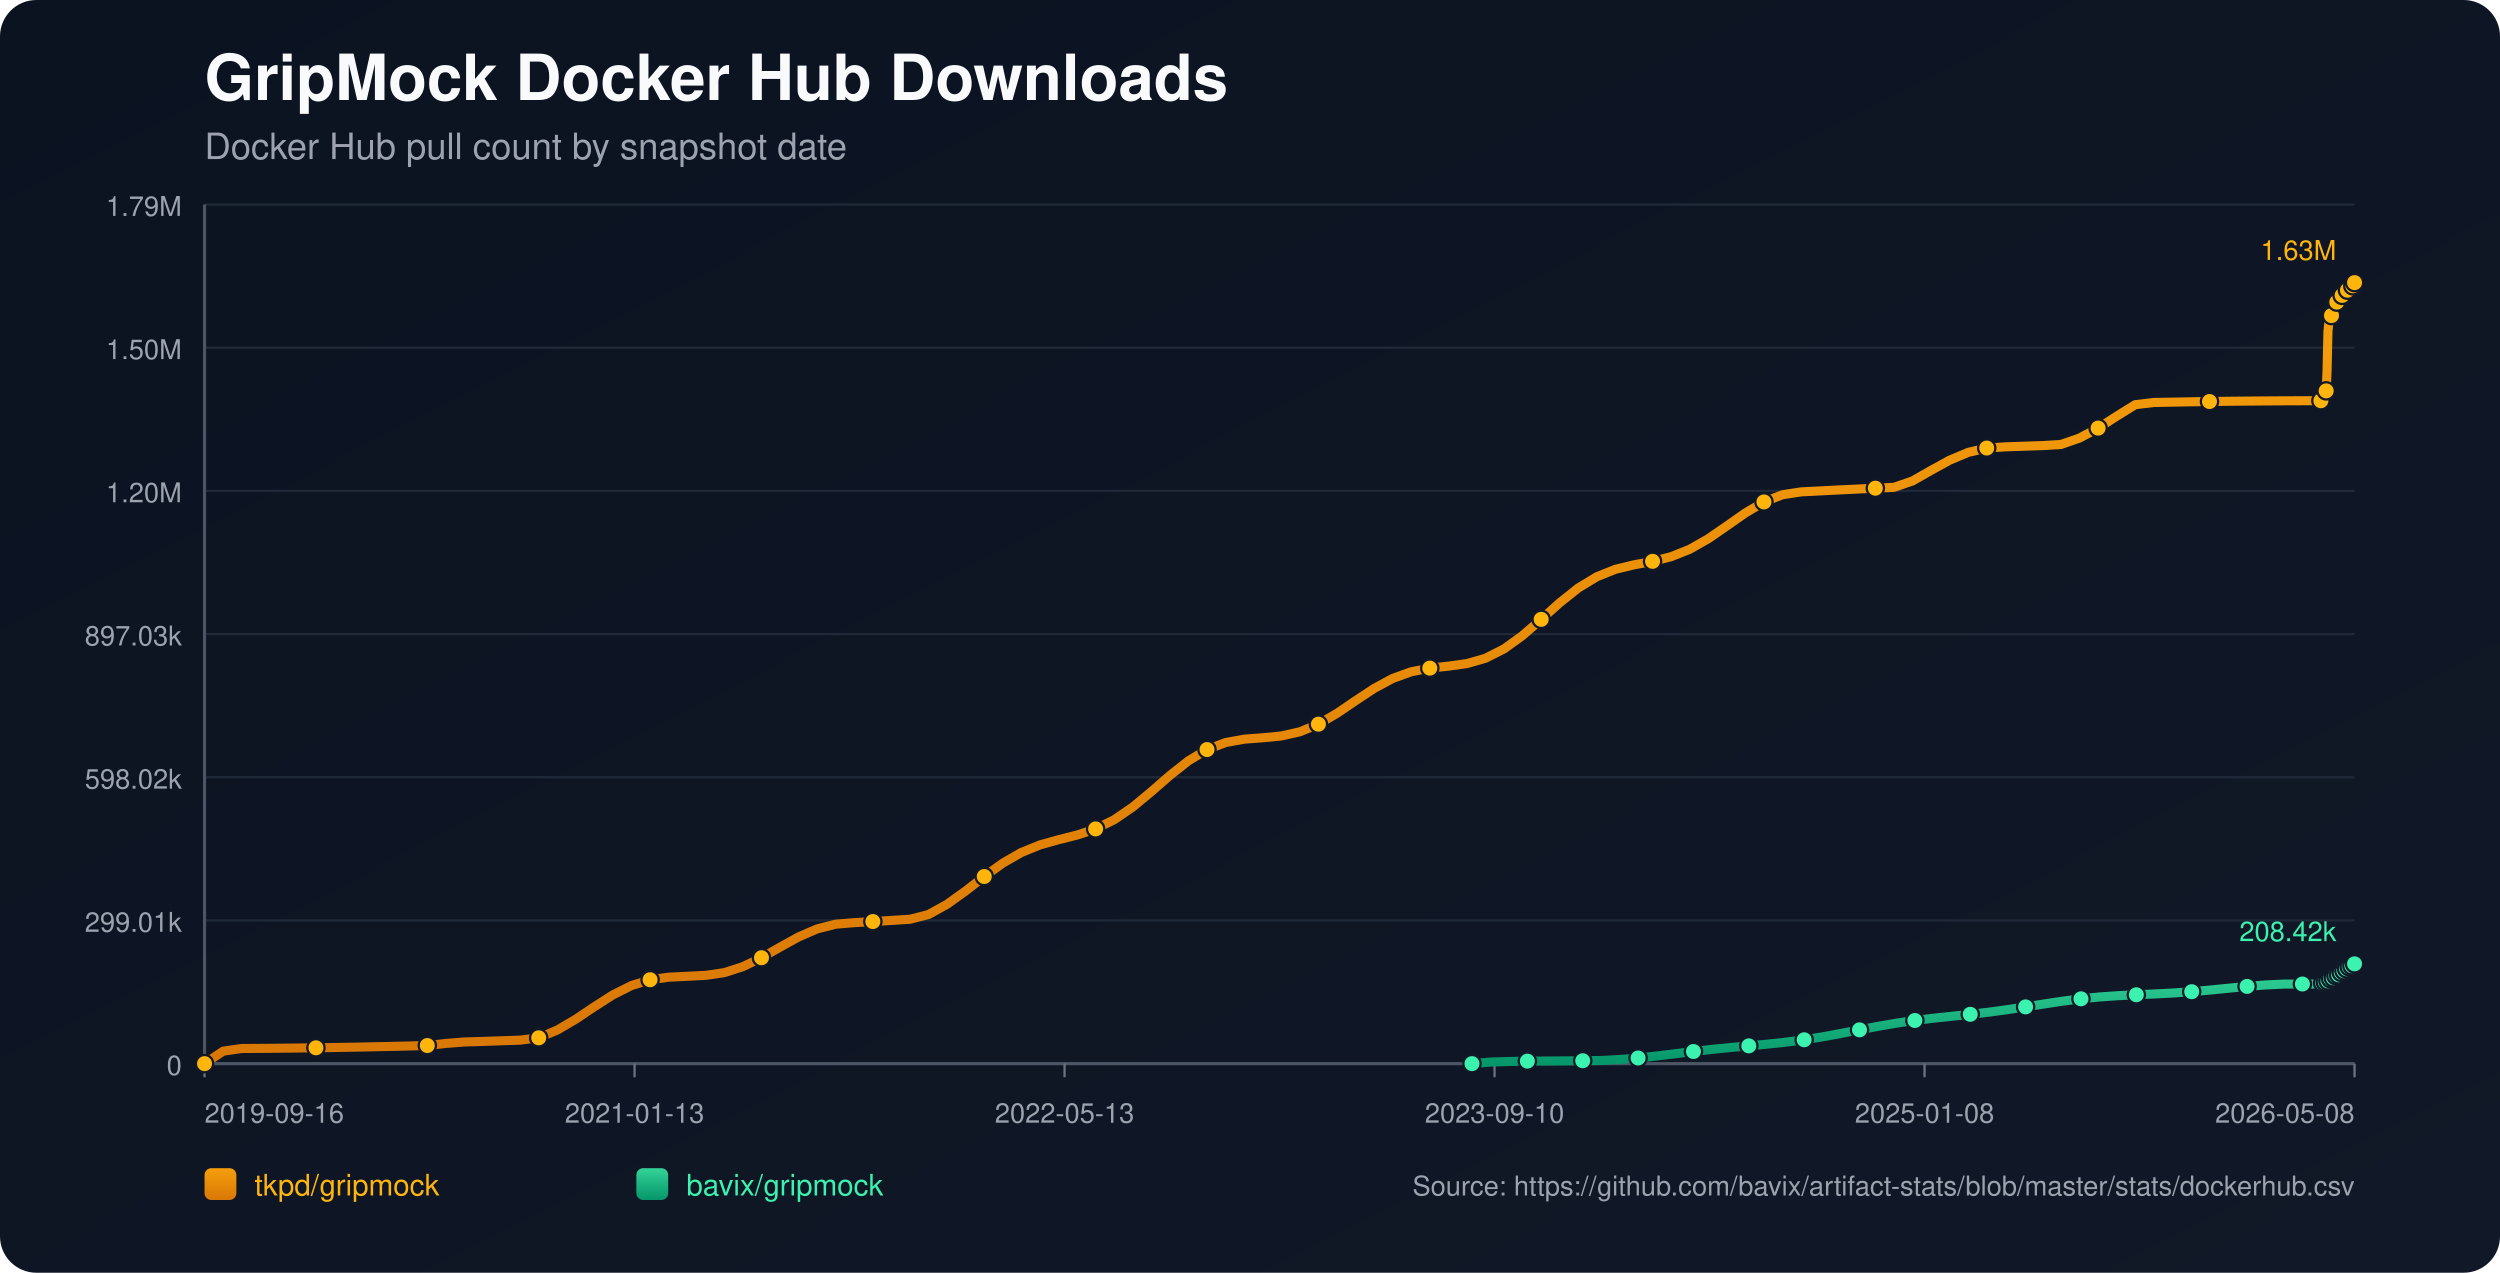
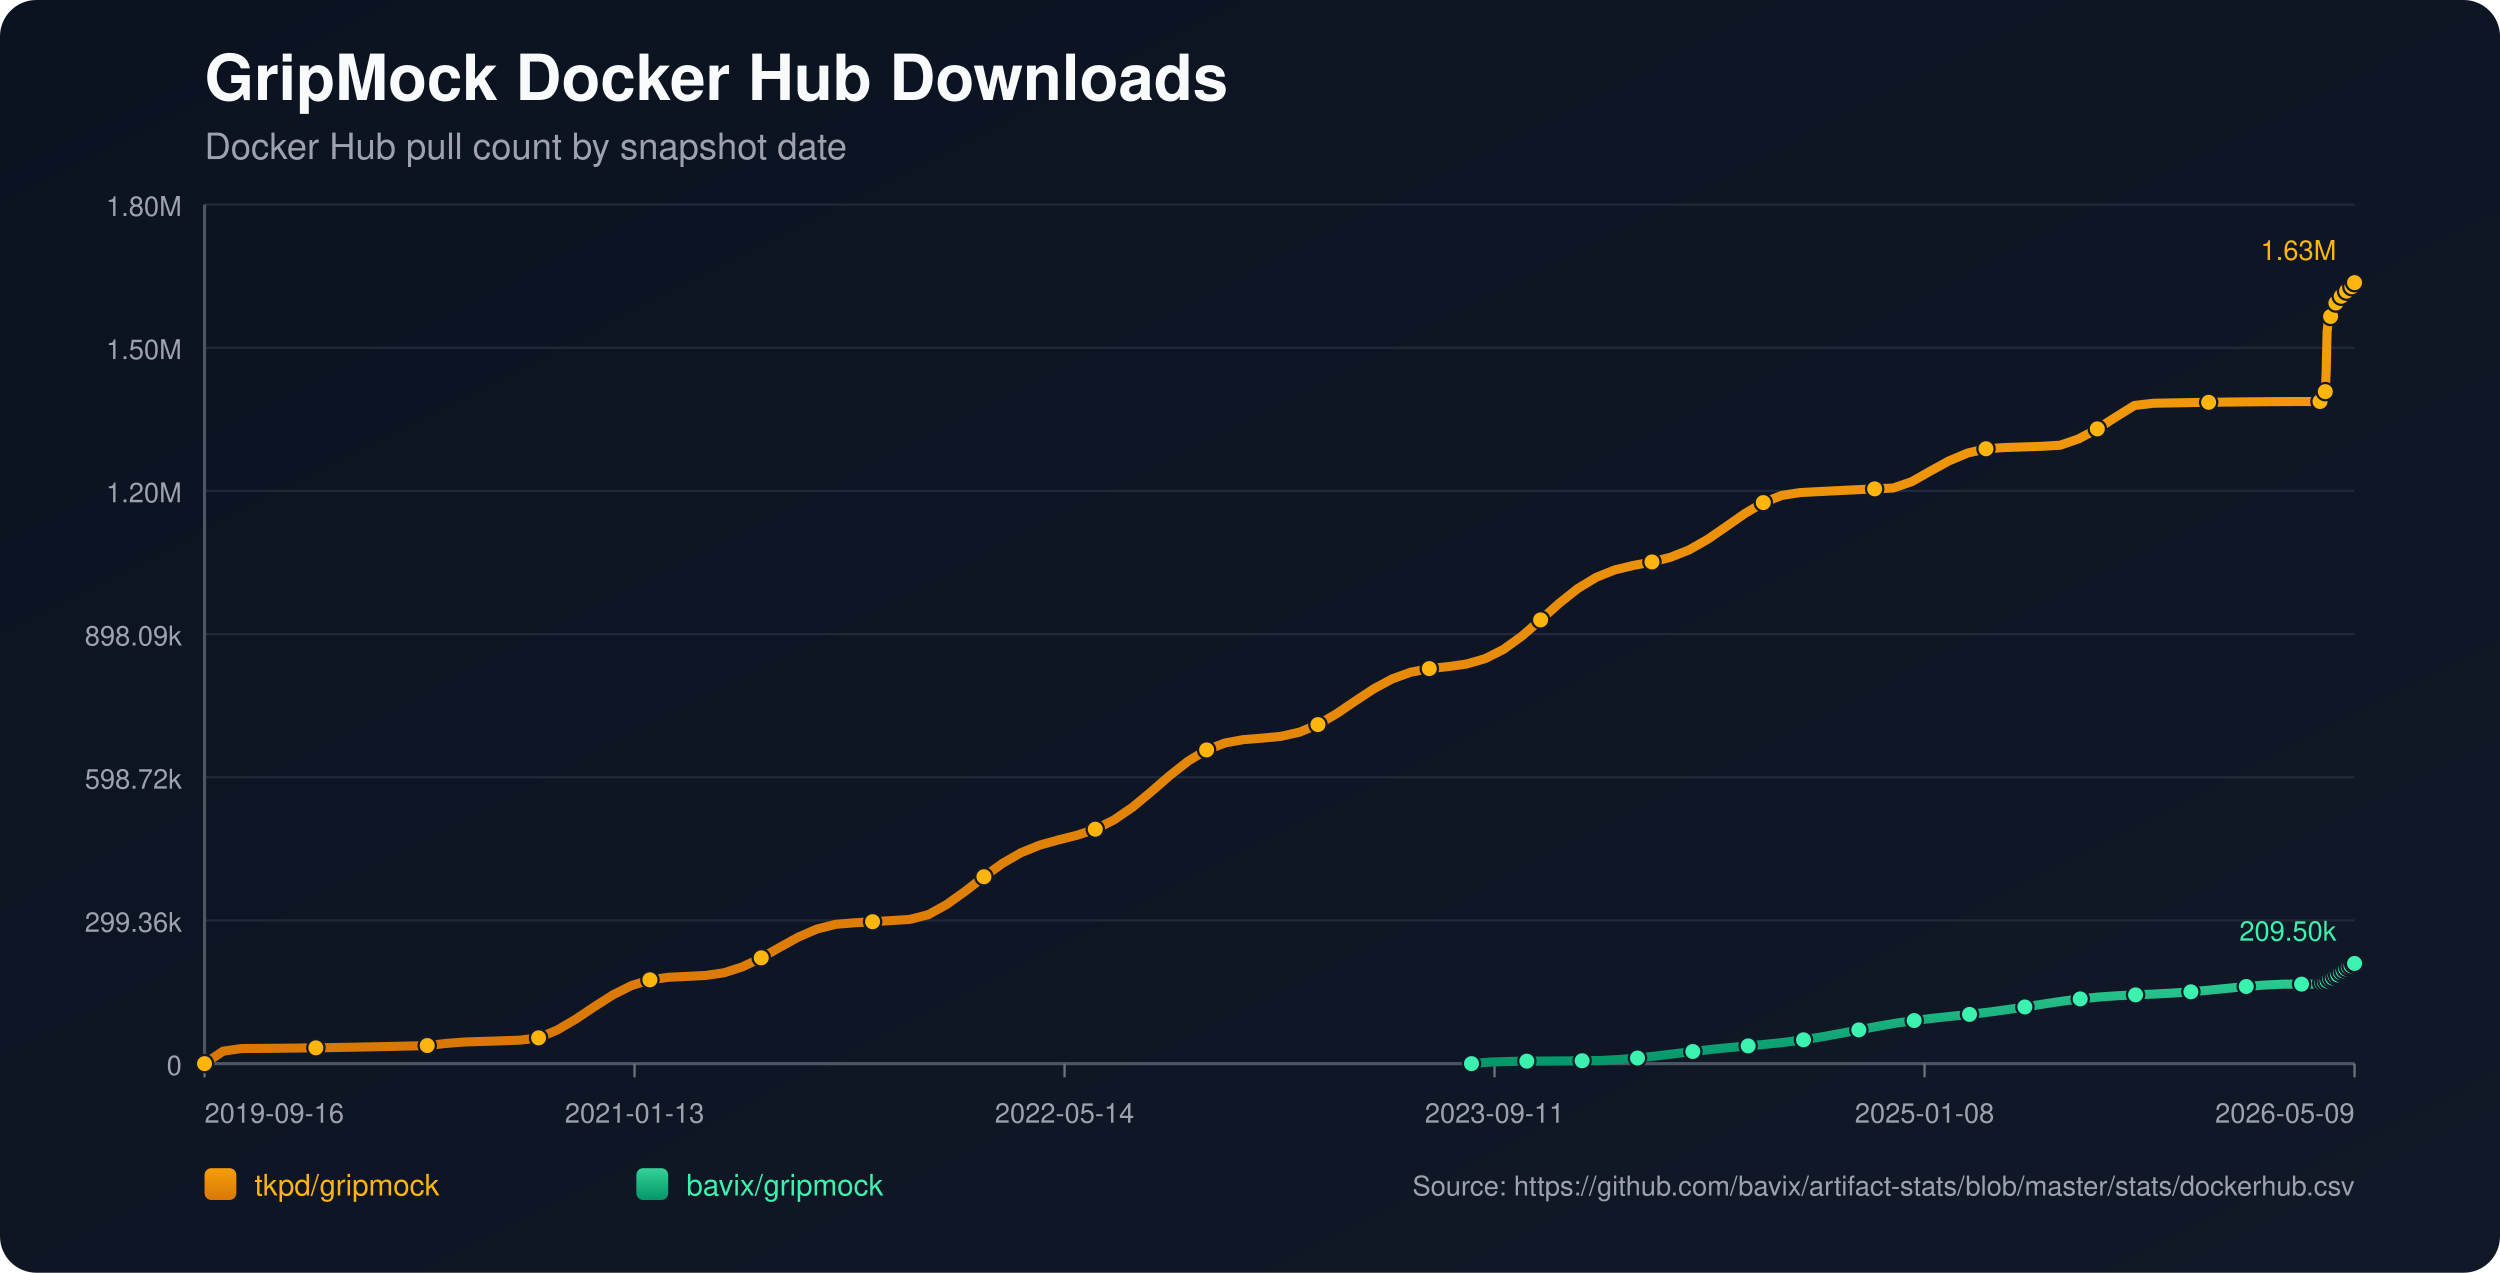
<svg xmlns="http://www.w3.org/2000/svg" width="1100" height="560" viewBox="0 0 1100 560">
  <defs>
    <linearGradient id="bg" x1="0" y1="0" x2="1" y2="1">
      <stop offset="0%" stop-color="#0b1220" />
      <stop offset="100%" stop-color="#111827" />
    </linearGradient>
    <linearGradient id="repo-0" x1="0" y1="0" x2="0" y2="1">
      <stop offset="0%" stop-color="#f59e0b" />
      <stop offset="100%" stop-color="#d97706" />
    </linearGradient>
    <linearGradient id="repo-1" x1="0" y1="0" x2="0" y2="1">
      <stop offset="0%" stop-color="#34d399" />
      <stop offset="100%" stop-color="#059669" />
    </linearGradient>
  </defs>
  <rect x="0" y="0" width="1100" height="560" fill="url(#bg)" rx="16" />
  <text x="90" y="44" fill="#f9fafb" font-size="28" font-family="-apple-system,BlinkMacSystemFont,Segoe UI,Helvetica,Arial,sans-serif" font-weight="700">GripMock Docker Hub Downloads</text>
  <text x="90" y="70" fill="#9ca3af" font-size="16" font-family="-apple-system,BlinkMacSystemFont,Segoe UI,Helvetica,Arial,sans-serif">Docker Hub pull count by snapshot date</text>
  <line x1="90" y1="90.00" x2="1036" y2="90.00" stroke="#1f2937" stroke-width="1" />
-   <text x="80" y="95.00" text-anchor="end" fill="#9ca3af" font-size="12" font-family="-apple-system,BlinkMacSystemFont,Segoe UI,Helvetica,Arial,sans-serif">1.79M</text>
+   <text x="80" y="95.00" text-anchor="end" fill="#9ca3af" font-size="12" font-family="-apple-system,BlinkMacSystemFont,Segoe UI,Helvetica,Arial,sans-serif">1.80M</text>
  <line x1="90" y1="153.00" x2="1036" y2="153.00" stroke="#1f2937" stroke-width="1" />
  <text x="80" y="158.00" text-anchor="end" fill="#9ca3af" font-size="12" font-family="-apple-system,BlinkMacSystemFont,Segoe UI,Helvetica,Arial,sans-serif">1.50M</text>
  <line x1="90" y1="216.00" x2="1036" y2="216.00" stroke="#1f2937" stroke-width="1" />
  <text x="80" y="221.00" text-anchor="end" fill="#9ca3af" font-size="12" font-family="-apple-system,BlinkMacSystemFont,Segoe UI,Helvetica,Arial,sans-serif">1.20M</text>
  <line x1="90" y1="279.00" x2="1036" y2="279.00" stroke="#1f2937" stroke-width="1" />
-   <text x="80" y="284.00" text-anchor="end" fill="#9ca3af" font-size="12" font-family="-apple-system,BlinkMacSystemFont,Segoe UI,Helvetica,Arial,sans-serif">897.03k</text>
+   <text x="80" y="284.00" text-anchor="end" fill="#9ca3af" font-size="12" font-family="-apple-system,BlinkMacSystemFont,Segoe UI,Helvetica,Arial,sans-serif">898.09k</text>
  <line x1="90" y1="342.00" x2="1036" y2="342.00" stroke="#1f2937" stroke-width="1" />
-   <text x="80" y="347.00" text-anchor="end" fill="#9ca3af" font-size="12" font-family="-apple-system,BlinkMacSystemFont,Segoe UI,Helvetica,Arial,sans-serif">598.02k</text>
+   <text x="80" y="347.00" text-anchor="end" fill="#9ca3af" font-size="12" font-family="-apple-system,BlinkMacSystemFont,Segoe UI,Helvetica,Arial,sans-serif">598.72k</text>
  <line x1="90" y1="405.00" x2="1036" y2="405.00" stroke="#1f2937" stroke-width="1" />
-   <text x="80" y="410.00" text-anchor="end" fill="#9ca3af" font-size="12" font-family="-apple-system,BlinkMacSystemFont,Segoe UI,Helvetica,Arial,sans-serif">299.01k</text>
+   <text x="80" y="410.00" text-anchor="end" fill="#9ca3af" font-size="12" font-family="-apple-system,BlinkMacSystemFont,Segoe UI,Helvetica,Arial,sans-serif">299.36k</text>
  <line x1="90" y1="468.00" x2="1036" y2="468.00" stroke="#1f2937" stroke-width="1" />
  <text x="80" y="473.00" text-anchor="end" fill="#9ca3af" font-size="12" font-family="-apple-system,BlinkMacSystemFont,Segoe UI,Helvetica,Arial,sans-serif">0</text>
  <line x1="90" y1="468" x2="1036" y2="468" stroke="#4b5563" stroke-width="1.4" />
  <line x1="90" y1="90" x2="90" y2="468" stroke="#4b5563" stroke-width="1.4" />
  <line x1="90.00" y1="468" x2="90.00" y2="474" stroke="#6b7280" stroke-width="1" />
  <text x="90.00" y="494" text-anchor="start" fill="#9ca3af" font-size="12" font-family="-apple-system,BlinkMacSystemFont,Segoe UI,Helvetica,Arial,sans-serif">2019-09-16</text>
  <line x1="279.20" y1="468" x2="279.20" y2="474" stroke="#6b7280" stroke-width="1" />
  <text x="279.20" y="494" text-anchor="middle" fill="#9ca3af" font-size="12" font-family="-apple-system,BlinkMacSystemFont,Segoe UI,Helvetica,Arial,sans-serif">2021-01-13</text>
  <line x1="468.40" y1="468" x2="468.40" y2="474" stroke="#6b7280" stroke-width="1" />
-   <text x="468.40" y="494" text-anchor="middle" fill="#9ca3af" font-size="12" font-family="-apple-system,BlinkMacSystemFont,Segoe UI,Helvetica,Arial,sans-serif">2022-05-13</text>
+   <text x="468.40" y="494" text-anchor="middle" fill="#9ca3af" font-size="12" font-family="-apple-system,BlinkMacSystemFont,Segoe UI,Helvetica,Arial,sans-serif">2022-05-14</text>
  <line x1="657.60" y1="468" x2="657.60" y2="474" stroke="#6b7280" stroke-width="1" />
-   <text x="657.60" y="494" text-anchor="middle" fill="#9ca3af" font-size="12" font-family="-apple-system,BlinkMacSystemFont,Segoe UI,Helvetica,Arial,sans-serif">2023-09-10</text>
+   <text x="657.60" y="494" text-anchor="middle" fill="#9ca3af" font-size="12" font-family="-apple-system,BlinkMacSystemFont,Segoe UI,Helvetica,Arial,sans-serif">2023-09-11</text>
  <line x1="846.80" y1="468" x2="846.80" y2="474" stroke="#6b7280" stroke-width="1" />
  <text x="846.80" y="494" text-anchor="middle" fill="#9ca3af" font-size="12" font-family="-apple-system,BlinkMacSystemFont,Segoe UI,Helvetica,Arial,sans-serif">2025-01-08</text>
  <line x1="1036.00" y1="468" x2="1036.00" y2="474" stroke="#6b7280" stroke-width="1" />
-   <text x="1036.00" y="494" text-anchor="end" fill="#9ca3af" font-size="12" font-family="-apple-system,BlinkMacSystemFont,Segoe UI,Helvetica,Arial,sans-serif">2026-05-08</text>
-   <polyline fill="none" stroke="url(#repo-0)" stroke-width="4" stroke-linecap="round" stroke-linejoin="round" points="90.00,468.00 98.17,462.52 106.34,461.34 114.51,461.29 122.67,461.22 130.84,461.13 139.01,461.03 147.18,460.90 155.35,460.76 163.52,460.60 171.68,460.43 179.85,460.24 188.02,460.03 196.19,459.11 204.36,458.47 212.53,458.22 220.69,457.94 228.86,457.66 237.03,456.64 245.20,453.22 253.37,448.43 261.54,442.95 269.70,437.73 277.87,433.63 286.04,431.08 294.21,429.96 302.38,429.56 310.55,429.15 318.71,427.96 326.88,425.32 335.05,421.40 343.22,416.75 351.39,412.24 359.56,408.71 367.72,406.64 375.89,405.97 384.06,405.48 392.23,404.98 400.40,404.47 408.57,402.38 416.73,397.86 424.90,392.00 433.07,385.66 441.24,379.78 449.41,375.08 457.58,371.76 465.74,369.47 473.91,367.42 482.08,364.72 490.25,360.68 498.42,355.09 506.59,348.32 514.75,341.20 522.92,334.75 531.09,329.81 539.26,326.72 547.43,325.24 555.60,324.62 563.76,323.83 571.93,321.99 580.10,318.64 588.27,313.87 596.44,308.32 604.61,302.92 612.77,298.51 620.94,295.57 629.11,293.98 637.28,293.11 645.45,291.97 653.62,289.63 661.78,285.51 669.95,279.61 678.12,272.52 686.29,265.21 694.46,258.71 702.63,253.75 710.79,250.49 718.96,248.52 727.13,246.99 735.30,244.94 743.47,241.68 751.64,237.04 759.80,231.42 767.97,225.69 776.14,220.85 784.31,217.68 792.48,216.43 800.65,216.01 808.81,215.59 816.98,215.20 825.15,214.81 833.32,214.43 841.49,211.63 849.66,206.97 857.82,202.48 865.99,199.05 874.16,197.14 882.33,196.61 890.50,196.33 898.67,196.06 906.83,195.57 915.00,192.74 923.17,188.37 931.34,183.13 939.51,178.06 947.68,177.09 955.84,176.94 964.01,176.79 972.18,176.67 980.35,176.56 988.52,176.48 996.69,176.41 1004.85,176.36 1013.02,176.33 1021.19,176.32 1021.59,175.36 1021.96,174.29 1022.35,173.33 1022.73,172.72 1023.13,172.41 1023.52,171.98 1023.91,162.98 1024.30,145.88 1024.69,141.89 1025.08,139.84 1025.46,138.93 1025.86,138.86 1026.25,138.73 1026.64,137.45 1027.03,135.94 1027.42,134.74 1027.81,133.77 1028.20,132.94 1028.59,132.87 1028.98,132.73 1029.37,131.83 1029.76,131.20 1030.15,130.56 1030.54,129.97 1030.93,129.53 1031.32,129.46 1031.72,129.38 1032.11,128.94 1032.50,128.34 1032.89,127.70 1033.28,127.18 1033.66,126.85 1034.06,126.76 1034.45,126.69 1034.83,126.30 1035.23,125.76 1035.62,124.92 1036.00,124.36" />
+   <text x="1036.00" y="494" text-anchor="end" fill="#9ca3af" font-size="12" font-family="-apple-system,BlinkMacSystemFont,Segoe UI,Helvetica,Arial,sans-serif">2026-05-09</text>
+   <polyline fill="none" stroke="url(#repo-0)" stroke-width="4" stroke-linecap="round" stroke-linejoin="round" points="90.00,468.00 98.16,462.52 106.33,461.35 114.49,461.30 122.66,461.23 130.82,461.14 138.99,461.04 147.15,460.91 155.32,460.77 163.48,460.61 171.65,460.44 179.81,460.25 187.98,460.04 196.14,459.12 204.31,458.48 212.47,458.23 220.64,457.96 228.80,457.67 236.97,456.65 245.13,453.24 253.30,448.45 261.46,442.98 269.63,437.77 277.79,433.67 285.96,431.12 294.12,430.01 302.29,429.61 310.45,429.20 318.62,428.01 326.78,425.37 334.95,421.45 343.11,416.81 351.28,412.31 359.44,408.78 367.61,406.71 375.77,406.04 383.94,405.55 392.10,405.05 400.27,404.54 408.43,402.46 416.60,397.94 424.76,392.09 432.93,385.76 441.09,379.88 449.26,375.18 457.42,371.87 465.59,369.58 473.75,367.54 481.92,364.85 490.08,360.81 498.25,355.22 506.41,348.46 514.58,341.35 522.74,334.91 530.91,329.97 539.07,326.89 547.24,325.41 555.40,324.78 563.57,324.00 571.73,322.16 579.90,318.81 588.06,314.05 596.23,308.51 604.39,303.11 612.56,298.71 620.72,295.77 628.89,294.19 637.05,293.32 645.21,292.18 653.38,289.84 661.54,285.73 669.71,279.83 677.87,272.75 686.04,265.45 694.20,258.96 702.37,254.00 710.53,250.75 718.70,248.78 726.86,247.25 735.03,245.20 743.19,241.95 751.36,237.31 759.52,231.70 767.69,225.98 775.85,221.14 784.02,217.97 792.18,216.72 800.35,216.30 808.51,215.89 816.68,215.49 824.84,215.10 833.01,214.73 841.17,211.93 849.34,207.28 857.50,202.80 865.67,199.37 873.83,197.45 882.00,196.93 890.16,196.65 898.33,196.38 906.49,195.89 914.66,193.07 922.82,188.70 930.99,183.47 939.15,178.41 947.32,177.44 955.48,177.28 963.65,177.14 971.81,177.01 979.98,176.91 988.14,176.82 996.31,176.75 1004.47,176.70 1012.64,176.67 1020.80,176.66 1021.20,175.70 1021.57,174.64 1021.96,173.68 1022.34,173.07 1022.74,172.76 1023.13,172.32 1023.52,163.33 1023.91,146.26 1024.30,142.27 1024.69,140.23 1025.07,139.32 1025.47,139.25 1025.86,139.12 1026.25,137.83 1026.64,136.34 1027.03,135.13 1027.42,134.17 1027.80,133.34 1028.20,133.27 1028.59,133.12 1028.98,132.23 1029.37,131.60 1029.76,130.96 1030.15,130.36 1030.53,129.93 1030.93,129.85 1031.32,129.78 1031.72,129.33 1032.10,128.74 1032.49,128.10 1032.89,127.58 1033.27,127.25 1033.66,127.16 1034.06,127.09 1034.44,126.71 1034.83,126.16 1035.22,125.32 1035.61,124.77 1036.00,124.36" />
  <circle cx="90.00" cy="468.00" r="3.8" fill="#ffb50c" stroke="#111827" stroke-width="1" />
-   <circle cx="139.01" cy="461.03" r="3.8" fill="#ffb50c" stroke="#111827" stroke-width="1" />
-   <circle cx="188.02" cy="460.03" r="3.8" fill="#ffb50c" stroke="#111827" stroke-width="1" />
-   <circle cx="237.03" cy="456.64" r="3.8" fill="#ffb50c" stroke="#111827" stroke-width="1" />
-   <circle cx="286.04" cy="431.08" r="3.8" fill="#ffb50c" stroke="#111827" stroke-width="1" />
-   <circle cx="335.05" cy="421.40" r="3.8" fill="#ffb50c" stroke="#111827" stroke-width="1" />
-   <circle cx="384.06" cy="405.48" r="3.8" fill="#ffb50c" stroke="#111827" stroke-width="1" />
-   <circle cx="433.07" cy="385.66" r="3.8" fill="#ffb50c" stroke="#111827" stroke-width="1" />
-   <circle cx="482.08" cy="364.72" r="3.8" fill="#ffb50c" stroke="#111827" stroke-width="1" />
-   <circle cx="531.09" cy="329.81" r="3.8" fill="#ffb50c" stroke="#111827" stroke-width="1" />
-   <circle cx="580.10" cy="318.64" r="3.8" fill="#ffb50c" stroke="#111827" stroke-width="1" />
-   <circle cx="629.11" cy="293.98" r="3.8" fill="#ffb50c" stroke="#111827" stroke-width="1" />
-   <circle cx="678.12" cy="272.52" r="3.8" fill="#ffb50c" stroke="#111827" stroke-width="1" />
-   <circle cx="727.13" cy="246.99" r="3.8" fill="#ffb50c" stroke="#111827" stroke-width="1" />
-   <circle cx="776.14" cy="220.85" r="3.8" fill="#ffb50c" stroke="#111827" stroke-width="1" />
-   <circle cx="825.15" cy="214.81" r="3.8" fill="#ffb50c" stroke="#111827" stroke-width="1" />
-   <circle cx="874.16" cy="197.14" r="3.8" fill="#ffb50c" stroke="#111827" stroke-width="1" />
-   <circle cx="923.17" cy="188.37" r="3.8" fill="#ffb50c" stroke="#111827" stroke-width="1" />
-   <circle cx="972.18" cy="176.67" r="3.8" fill="#ffb50c" stroke="#111827" stroke-width="1" />
-   <circle cx="1021.19" cy="176.32" r="3.8" fill="#ffb50c" stroke="#111827" stroke-width="1" />
-   <circle cx="1023.52" cy="171.98" r="3.8" fill="#ffb50c" stroke="#111827" stroke-width="1" />
-   <circle cx="1025.86" cy="138.86" r="3.8" fill="#ffb50c" stroke="#111827" stroke-width="1" />
-   <circle cx="1028.20" cy="132.94" r="3.8" fill="#ffb50c" stroke="#111827" stroke-width="1" />
-   <circle cx="1030.54" cy="129.97" r="3.8" fill="#ffb50c" stroke="#111827" stroke-width="1" />
-   <circle cx="1032.89" cy="127.70" r="3.8" fill="#ffb50c" stroke="#111827" stroke-width="1" />
-   <circle cx="1035.23" cy="125.76" r="3.8" fill="#ffb50c" stroke="#111827" stroke-width="1" />
+   <circle cx="138.99" cy="461.04" r="3.8" fill="#ffb50c" stroke="#111827" stroke-width="1" />
+   <circle cx="187.98" cy="460.04" r="3.8" fill="#ffb50c" stroke="#111827" stroke-width="1" />
+   <circle cx="236.97" cy="456.65" r="3.8" fill="#ffb50c" stroke="#111827" stroke-width="1" />
+   <circle cx="285.96" cy="431.12" r="3.8" fill="#ffb50c" stroke="#111827" stroke-width="1" />
+   <circle cx="334.95" cy="421.45" r="3.8" fill="#ffb50c" stroke="#111827" stroke-width="1" />
+   <circle cx="383.94" cy="405.55" r="3.8" fill="#ffb50c" stroke="#111827" stroke-width="1" />
+   <circle cx="432.93" cy="385.76" r="3.8" fill="#ffb50c" stroke="#111827" stroke-width="1" />
+   <circle cx="481.92" cy="364.85" r="3.8" fill="#ffb50c" stroke="#111827" stroke-width="1" />
+   <circle cx="530.91" cy="329.97" r="3.8" fill="#ffb50c" stroke="#111827" stroke-width="1" />
+   <circle cx="579.90" cy="318.81" r="3.8" fill="#ffb50c" stroke="#111827" stroke-width="1" />
+   <circle cx="628.89" cy="294.19" r="3.8" fill="#ffb50c" stroke="#111827" stroke-width="1" />
+   <circle cx="677.87" cy="272.75" r="3.8" fill="#ffb50c" stroke="#111827" stroke-width="1" />
+   <circle cx="726.86" cy="247.25" r="3.8" fill="#ffb50c" stroke="#111827" stroke-width="1" />
+   <circle cx="775.85" cy="221.14" r="3.8" fill="#ffb50c" stroke="#111827" stroke-width="1" />
+   <circle cx="824.84" cy="215.10" r="3.8" fill="#ffb50c" stroke="#111827" stroke-width="1" />
+   <circle cx="873.83" cy="197.45" r="3.8" fill="#ffb50c" stroke="#111827" stroke-width="1" />
+   <circle cx="922.82" cy="188.70" r="3.8" fill="#ffb50c" stroke="#111827" stroke-width="1" />
+   <circle cx="971.81" cy="177.01" r="3.8" fill="#ffb50c" stroke="#111827" stroke-width="1" />
+   <circle cx="1020.80" cy="176.66" r="3.8" fill="#ffb50c" stroke="#111827" stroke-width="1" />
+   <circle cx="1023.13" cy="172.32" r="3.8" fill="#ffb50c" stroke="#111827" stroke-width="1" />
+   <circle cx="1025.47" cy="139.25" r="3.8" fill="#ffb50c" stroke="#111827" stroke-width="1" />
+   <circle cx="1027.80" cy="133.34" r="3.8" fill="#ffb50c" stroke="#111827" stroke-width="1" />
+   <circle cx="1030.15" cy="130.36" r="3.8" fill="#ffb50c" stroke="#111827" stroke-width="1" />
+   <circle cx="1032.49" cy="128.10" r="3.8" fill="#ffb50c" stroke="#111827" stroke-width="1" />
+   <circle cx="1034.83" cy="126.16" r="3.8" fill="#ffb50c" stroke="#111827" stroke-width="1" />
  <circle cx="1036.00" cy="124.36" r="3.8" fill="#ffb50c" stroke="#111827" stroke-width="1" />
  <text x="1028.00" y="114.36" text-anchor="end" fill="#ffb50c" font-size="12" font-family="-apple-system,BlinkMacSystemFont,Segoe UI,Helvetica,Arial,sans-serif">1.63M</text>
-   <polyline fill="none" stroke="url(#repo-1)" stroke-width="4" stroke-linecap="round" stroke-linejoin="round" points="647.68,468.00 655.80,467.31 663.92,467.06 672.04,466.90 680.16,466.85 688.28,466.79 696.40,466.72 704.52,466.61 712.64,466.19 720.76,465.52 728.88,464.65 737.00,463.66 745.12,462.66 753.24,461.73 761.36,460.92 769.48,460.18 777.60,459.43 785.72,458.57 793.84,457.50 801.96,456.20 810.07,454.71 818.19,453.13 826.31,451.59 834.43,450.19 842.55,449.01 850.67,448.02 858.79,447.16 866.91,446.30 875.03,445.36 883.15,444.26 891.27,443.03 899.39,441.75 907.51,440.53 915.63,439.48 923.75,438.67 931.87,438.10 939.99,437.70 948.11,437.34 956.23,436.92 964.35,436.35 972.47,435.62 980.59,434.81 988.71,434.02 996.83,433.38 1004.95,433.00 1013.07,432.97 1021.19,432.97 1021.59,432.72 1021.96,432.50 1022.35,432.28 1022.73,432.16 1023.13,432.12 1023.52,432.04 1023.91,431.86 1024.30,431.60 1024.69,431.28 1025.08,430.97 1025.46,430.69 1025.86,430.64 1026.25,430.51 1026.64,430.24 1027.03,429.92 1027.42,429.56 1027.81,429.33 1028.20,429.02 1028.59,428.98 1028.98,428.91 1029.37,428.55 1029.76,428.23 1030.15,427.87 1030.54,427.55 1030.93,427.29 1031.32,427.13 1031.72,427.01 1032.11,426.62 1032.50,426.27 1032.89,425.97 1033.28,425.60 1033.66,425.41 1034.06,425.35 1034.45,425.21 1034.83,424.92 1035.23,424.71 1035.62,424.51 1036.00,424.09" />
-   <circle cx="647.68" cy="468.00" r="3.8" fill="#3bf2af" stroke="#111827" stroke-width="1" />
-   <circle cx="672.04" cy="466.90" r="3.8" fill="#3bf2af" stroke="#111827" stroke-width="1" />
-   <circle cx="696.40" cy="466.72" r="3.8" fill="#3bf2af" stroke="#111827" stroke-width="1" />
-   <circle cx="720.76" cy="465.52" r="3.8" fill="#3bf2af" stroke="#111827" stroke-width="1" />
-   <circle cx="745.12" cy="462.66" r="3.8" fill="#3bf2af" stroke="#111827" stroke-width="1" />
-   <circle cx="769.48" cy="460.18" r="3.8" fill="#3bf2af" stroke="#111827" stroke-width="1" />
-   <circle cx="793.84" cy="457.50" r="3.8" fill="#3bf2af" stroke="#111827" stroke-width="1" />
-   <circle cx="818.19" cy="453.13" r="3.8" fill="#3bf2af" stroke="#111827" stroke-width="1" />
-   <circle cx="842.55" cy="449.01" r="3.8" fill="#3bf2af" stroke="#111827" stroke-width="1" />
-   <circle cx="866.91" cy="446.30" r="3.8" fill="#3bf2af" stroke="#111827" stroke-width="1" />
-   <circle cx="891.27" cy="443.03" r="3.8" fill="#3bf2af" stroke="#111827" stroke-width="1" />
-   <circle cx="915.63" cy="439.48" r="3.8" fill="#3bf2af" stroke="#111827" stroke-width="1" />
-   <circle cx="939.99" cy="437.70" r="3.8" fill="#3bf2af" stroke="#111827" stroke-width="1" />
-   <circle cx="964.35" cy="436.35" r="3.8" fill="#3bf2af" stroke="#111827" stroke-width="1" />
-   <circle cx="988.71" cy="434.02" r="3.8" fill="#3bf2af" stroke="#111827" stroke-width="1" />
-   <circle cx="1013.07" cy="432.97" r="3.8" fill="#3bf2af" stroke="#111827" stroke-width="1" />
-   <circle cx="1021.96" cy="432.50" r="3.8" fill="#3bf2af" stroke="#111827" stroke-width="1" />
-   <circle cx="1023.13" cy="432.12" r="3.8" fill="#3bf2af" stroke="#111827" stroke-width="1" />
-   <circle cx="1024.30" cy="431.60" r="3.8" fill="#3bf2af" stroke="#111827" stroke-width="1" />
-   <circle cx="1025.46" cy="430.69" r="3.8" fill="#3bf2af" stroke="#111827" stroke-width="1" />
-   <circle cx="1026.64" cy="430.24" r="3.8" fill="#3bf2af" stroke="#111827" stroke-width="1" />
-   <circle cx="1027.81" cy="429.33" r="3.8" fill="#3bf2af" stroke="#111827" stroke-width="1" />
-   <circle cx="1028.98" cy="428.91" r="3.8" fill="#3bf2af" stroke="#111827" stroke-width="1" />
-   <circle cx="1030.15" cy="427.87" r="3.8" fill="#3bf2af" stroke="#111827" stroke-width="1" />
-   <circle cx="1031.32" cy="427.13" r="3.8" fill="#3bf2af" stroke="#111827" stroke-width="1" />
-   <circle cx="1032.50" cy="426.27" r="3.8" fill="#3bf2af" stroke="#111827" stroke-width="1" />
-   <circle cx="1033.66" cy="425.41" r="3.8" fill="#3bf2af" stroke="#111827" stroke-width="1" />
-   <circle cx="1034.83" cy="424.92" r="3.8" fill="#3bf2af" stroke="#111827" stroke-width="1" />
-   <circle cx="1036.00" cy="424.09" r="3.8" fill="#3bf2af" stroke="#111827" stroke-width="1" />
-   <text x="1028.00" y="414.09" text-anchor="end" fill="#3bf2af" font-size="12" font-family="-apple-system,BlinkMacSystemFont,Segoe UI,Helvetica,Arial,sans-serif">208.42k</text>
+   <polyline fill="none" stroke="url(#repo-1)" stroke-width="4" stroke-linecap="round" stroke-linejoin="round" points="647.45,468.00 655.56,467.31 663.68,467.06 671.80,466.91 679.91,466.86 688.03,466.80 696.14,466.72 704.26,466.61 712.38,466.19 720.49,465.53 728.61,464.65 736.73,463.66 744.84,462.66 752.96,461.74 761.08,460.93 769.19,460.19 777.31,459.44 785.43,458.58 793.54,457.51 801.66,456.21 809.77,454.73 817.89,453.15 826.01,451.61 834.12,450.21 842.24,449.03 850.36,448.05 858.47,447.18 866.59,446.33 874.71,445.38 882.82,444.29 890.94,443.06 899.06,441.78 907.17,440.56 915.29,439.51 923.40,438.70 931.52,438.13 939.64,437.73 947.75,437.38 955.87,436.96 963.99,436.39 972.10,435.66 980.22,434.85 988.34,434.06 996.45,433.42 1004.57,433.04 1012.69,433.02 1020.80,433.01 1021.20,432.77 1021.57,432.54 1021.96,432.32 1022.34,432.20 1022.74,432.16 1023.13,432.08 1023.52,431.91 1023.91,431.64 1024.30,431.32 1024.69,431.01 1025.07,430.73 1025.47,430.69 1025.86,430.55 1026.25,430.28 1026.64,429.96 1027.03,429.61 1027.42,429.38 1027.80,429.06 1028.20,429.03 1028.59,428.96 1028.98,428.60 1029.37,428.27 1029.76,427.91 1030.15,427.60 1030.53,427.34 1030.93,427.17 1031.32,427.06 1031.72,426.67 1032.10,426.32 1032.49,426.01 1032.89,425.65 1033.27,425.46 1033.66,425.40 1034.06,425.26 1034.44,424.97 1034.83,424.76 1035.22,424.56 1035.61,424.14 1036.00,423.91" />
+   <circle cx="647.45" cy="468.00" r="3.8" fill="#3bf2af" stroke="#111827" stroke-width="1" />
+   <circle cx="671.80" cy="466.91" r="3.8" fill="#3bf2af" stroke="#111827" stroke-width="1" />
+   <circle cx="696.14" cy="466.72" r="3.8" fill="#3bf2af" stroke="#111827" stroke-width="1" />
+   <circle cx="720.49" cy="465.53" r="3.8" fill="#3bf2af" stroke="#111827" stroke-width="1" />
+   <circle cx="744.84" cy="462.66" r="3.8" fill="#3bf2af" stroke="#111827" stroke-width="1" />
+   <circle cx="769.19" cy="460.19" r="3.8" fill="#3bf2af" stroke="#111827" stroke-width="1" />
+   <circle cx="793.54" cy="457.51" r="3.8" fill="#3bf2af" stroke="#111827" stroke-width="1" />
+   <circle cx="817.89" cy="453.15" r="3.8" fill="#3bf2af" stroke="#111827" stroke-width="1" />
+   <circle cx="842.24" cy="449.03" r="3.8" fill="#3bf2af" stroke="#111827" stroke-width="1" />
+   <circle cx="866.59" cy="446.33" r="3.8" fill="#3bf2af" stroke="#111827" stroke-width="1" />
+   <circle cx="890.94" cy="443.06" r="3.8" fill="#3bf2af" stroke="#111827" stroke-width="1" />
+   <circle cx="915.29" cy="439.51" r="3.8" fill="#3bf2af" stroke="#111827" stroke-width="1" />
+   <circle cx="939.64" cy="437.73" r="3.8" fill="#3bf2af" stroke="#111827" stroke-width="1" />
+   <circle cx="963.99" cy="436.39" r="3.8" fill="#3bf2af" stroke="#111827" stroke-width="1" />
+   <circle cx="988.34" cy="434.06" r="3.8" fill="#3bf2af" stroke="#111827" stroke-width="1" />
+   <circle cx="1012.69" cy="433.02" r="3.8" fill="#3bf2af" stroke="#111827" stroke-width="1" />
+   <circle cx="1021.57" cy="432.54" r="3.8" fill="#3bf2af" stroke="#111827" stroke-width="1" />
+   <circle cx="1022.74" cy="432.16" r="3.8" fill="#3bf2af" stroke="#111827" stroke-width="1" />
+   <circle cx="1023.91" cy="431.64" r="3.8" fill="#3bf2af" stroke="#111827" stroke-width="1" />
+   <circle cx="1025.07" cy="430.73" r="3.8" fill="#3bf2af" stroke="#111827" stroke-width="1" />
+   <circle cx="1026.25" cy="430.28" r="3.8" fill="#3bf2af" stroke="#111827" stroke-width="1" />
+   <circle cx="1027.42" cy="429.38" r="3.8" fill="#3bf2af" stroke="#111827" stroke-width="1" />
+   <circle cx="1028.59" cy="428.96" r="3.8" fill="#3bf2af" stroke="#111827" stroke-width="1" />
+   <circle cx="1029.76" cy="427.91" r="3.8" fill="#3bf2af" stroke="#111827" stroke-width="1" />
+   <circle cx="1030.93" cy="427.17" r="3.8" fill="#3bf2af" stroke="#111827" stroke-width="1" />
+   <circle cx="1032.10" cy="426.32" r="3.8" fill="#3bf2af" stroke="#111827" stroke-width="1" />
+   <circle cx="1033.27" cy="425.46" r="3.8" fill="#3bf2af" stroke="#111827" stroke-width="1" />
+   <circle cx="1034.44" cy="424.97" r="3.8" fill="#3bf2af" stroke="#111827" stroke-width="1" />
+   <circle cx="1035.61" cy="424.14" r="3.8" fill="#3bf2af" stroke="#111827" stroke-width="1" />
+   <circle cx="1036.00" cy="423.91" r="3.8" fill="#3bf2af" stroke="#111827" stroke-width="1" />
+   <text x="1028.00" y="413.91" text-anchor="end" fill="#3bf2af" font-size="12" font-family="-apple-system,BlinkMacSystemFont,Segoe UI,Helvetica,Arial,sans-serif">209.50k</text>
  <rect x="90.00" y="514.00" width="14" height="14" fill="url(#repo-0)" rx="3" />
  <text x="112.00" y="526.00" fill="#ffb50c" font-size="13" font-family="-apple-system,BlinkMacSystemFont,Segoe UI,Helvetica,Arial,sans-serif">tkpd/gripmock</text>
  <rect x="280.00" y="514.00" width="14" height="14" fill="url(#repo-1)" rx="3" />
  <text x="302.00" y="526.00" fill="#3bf2af" font-size="13" font-family="-apple-system,BlinkMacSystemFont,Segoe UI,Helvetica,Arial,sans-serif">bavix/gripmock</text>
  <text x="1036.00" y="526.00" text-anchor="end" fill="#9ca3af" font-size="12" font-family="-apple-system,BlinkMacSystemFont,Segoe UI,Helvetica,Arial,sans-serif">Source: https://github.com/bavix/artifact-stats/blob/master/stats/dockerhub.csv</text>
</svg>
